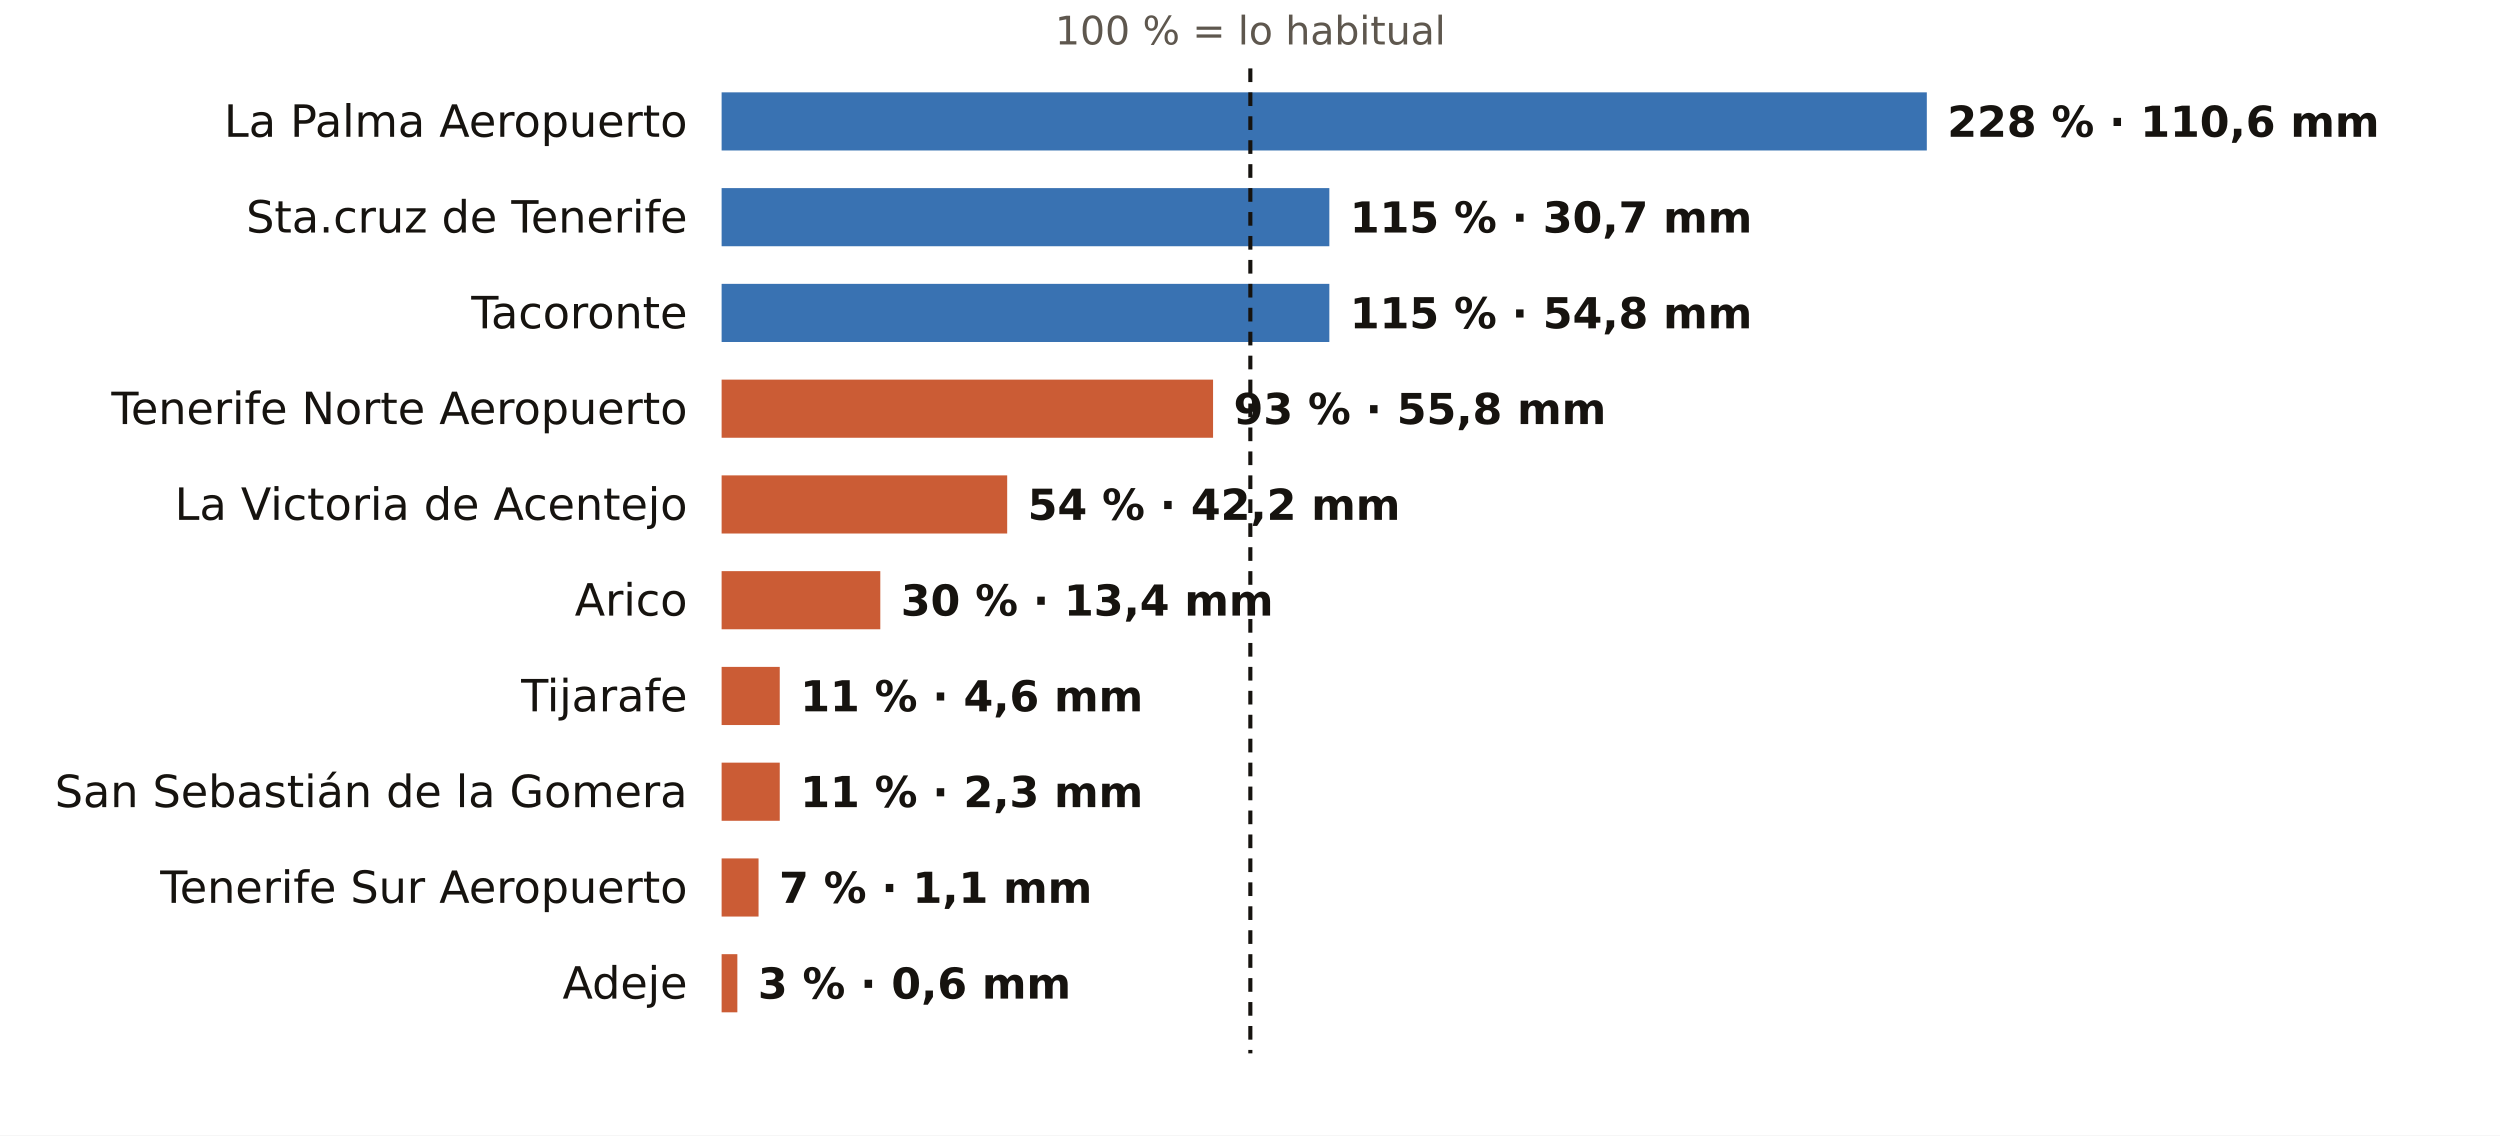
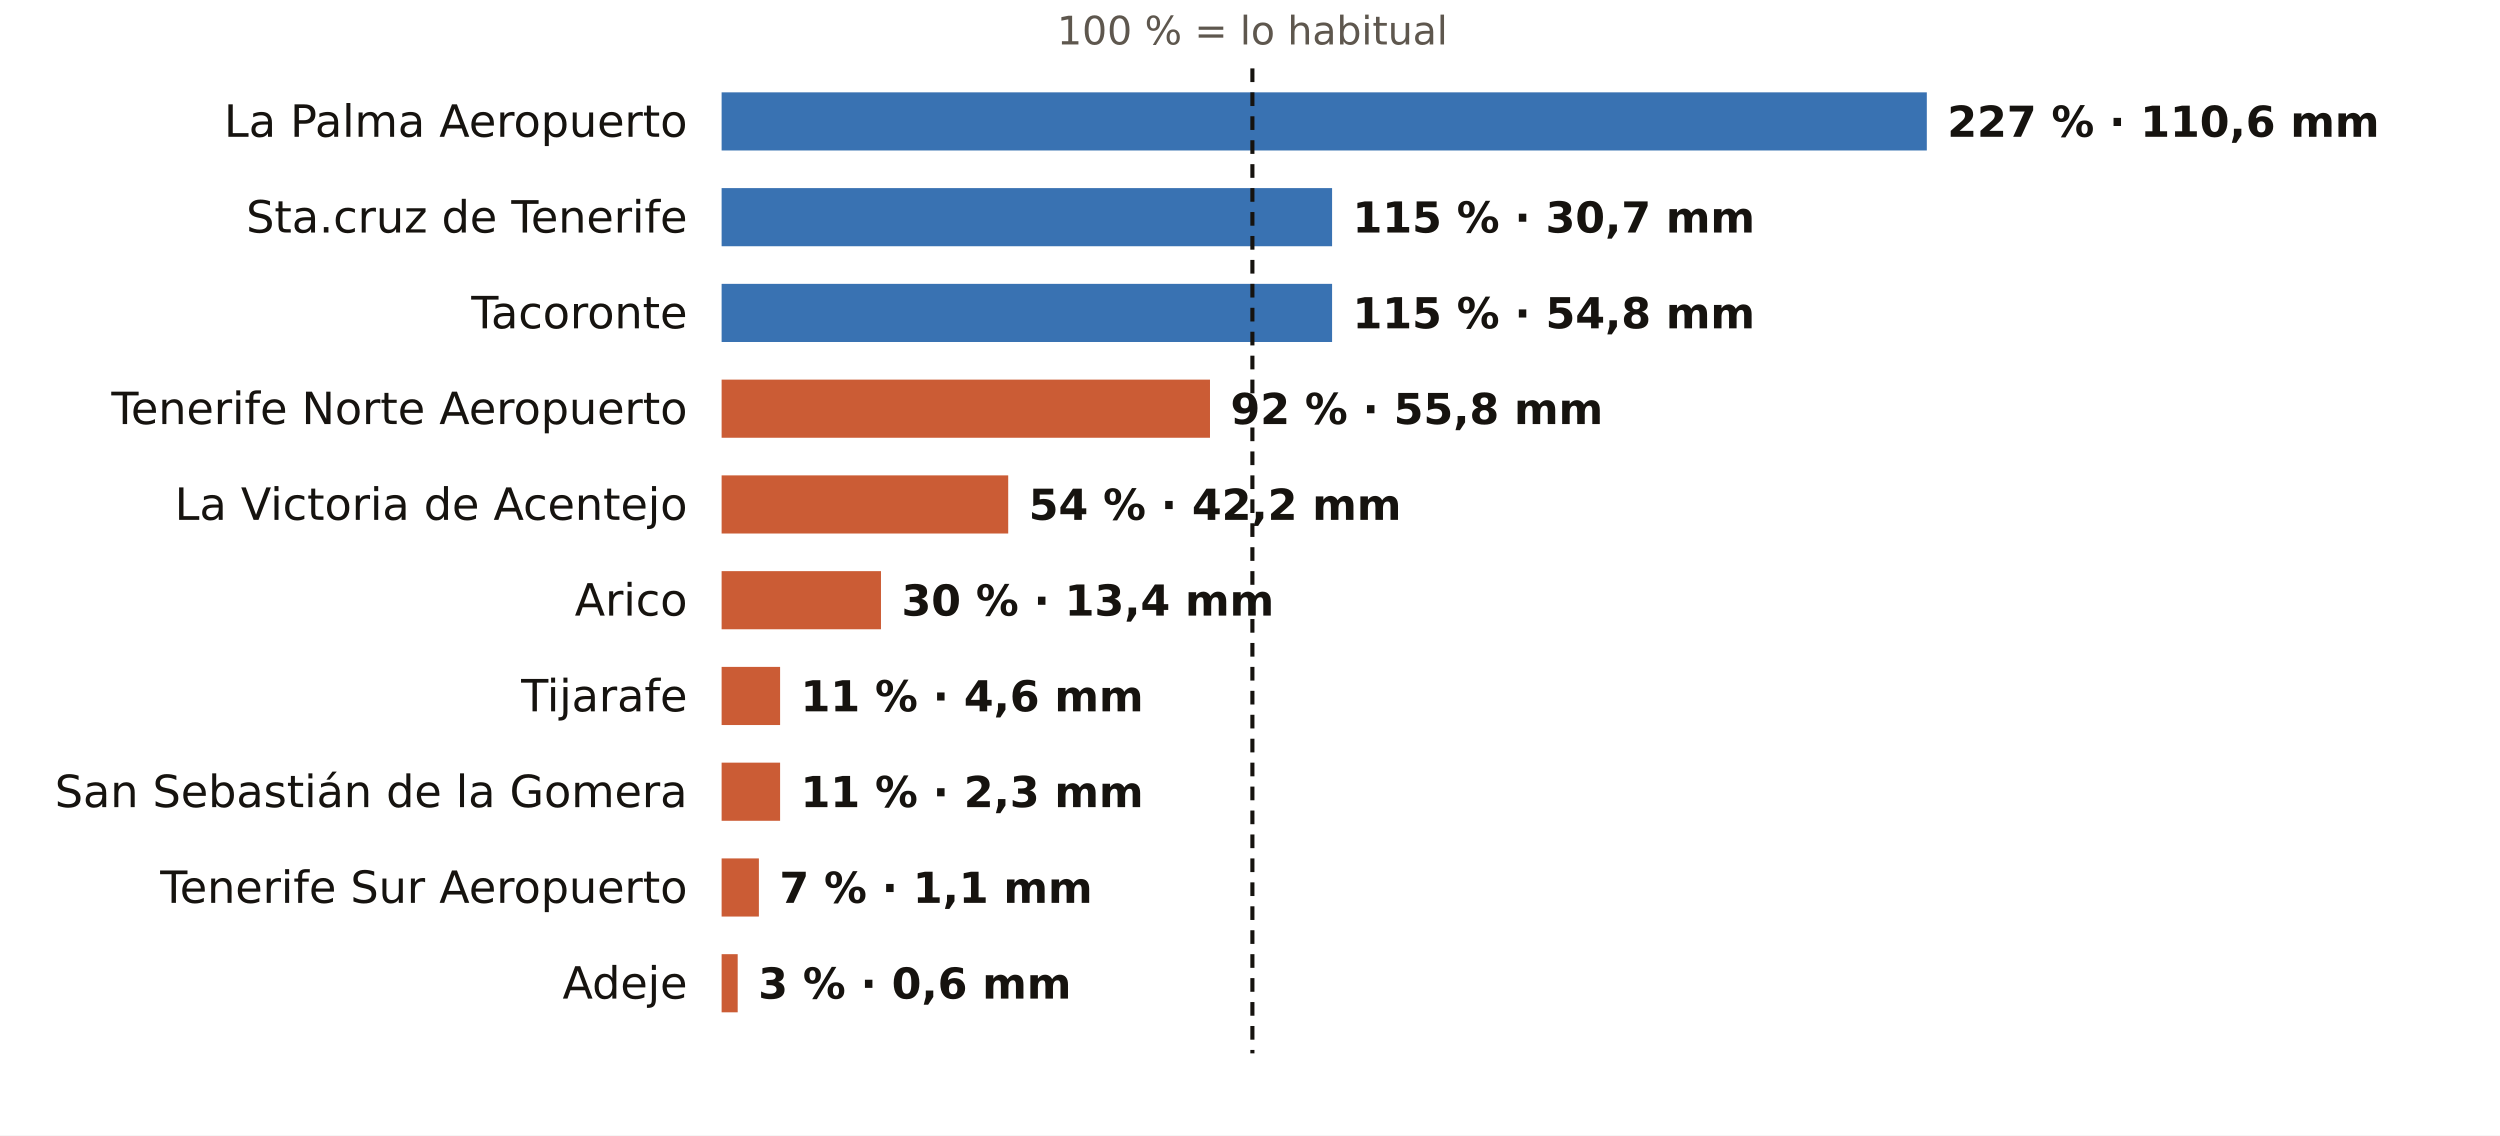
<svg xmlns="http://www.w3.org/2000/svg" viewBox="0 0 731 332" width="731" height="332" role="img" aria-label="El otoño en los pluviómetros de AEMET de Santa Cruz de Tenerife: % de lo habitual">
  <rect width="731" height="332" fill="#FFFFFF" />
-   <text x="365.6" y="13.0" font-size="11.5" fill="#5E574E" text-anchor="middle" font-weight="400" font-family="Public Sans, DejaVu Sans, Arial, sans-serif">100 % = lo habitual</text>
+   <text x="366.2" y="13.0" font-size="11.5" fill="#5E574E" text-anchor="middle" font-weight="400" font-family="Public Sans, DejaVu Sans, Arial, sans-serif">100 % = lo habitual</text>
  <text x="201.0" y="40.0" font-size="13" fill="#16130F" text-anchor="end" font-weight="500" font-family="Public Sans, DejaVu Sans, Arial, sans-serif">La Palma Aeropuerto</text>
  <rect x="211" y="27" width="352.4" height="17" fill="#1F5FA8" opacity="0.88" />
-   <text x="569.4" y="40.0" font-size="12.5" fill="#16130F" text-anchor="start" font-weight="600" font-family="Public Sans, DejaVu Sans, Arial, sans-serif">228 % · 110,6 mm</text>
+   <text x="569.4" y="40.0" font-size="12.5" fill="#16130F" text-anchor="start" font-weight="600" font-family="Public Sans, DejaVu Sans, Arial, sans-serif">227 % · 110,6 mm</text>
  <text x="201.0" y="68.0" font-size="13" fill="#16130F" text-anchor="end" font-weight="500" font-family="Public Sans, DejaVu Sans, Arial, sans-serif">Sta.cruz de Tenerife</text>
-   <rect x="211" y="55" width="177.7" height="17" fill="#1F5FA8" opacity="0.88" />
-   <text x="394.7" y="68.0" font-size="12.5" fill="#16130F" text-anchor="start" font-weight="600" font-family="Public Sans, DejaVu Sans, Arial, sans-serif">115 % · 30,7 mm</text>
+   <rect x="211" y="55" width="178.5" height="17" fill="#1F5FA8" opacity="0.88" />
+   <text x="395.5" y="68.0" font-size="12.5" fill="#16130F" text-anchor="start" font-weight="600" font-family="Public Sans, DejaVu Sans, Arial, sans-serif">115 % · 30,7 mm</text>
  <text x="201.0" y="96.0" font-size="13" fill="#16130F" text-anchor="end" font-weight="500" font-family="Public Sans, DejaVu Sans, Arial, sans-serif">Tacoronte</text>
-   <rect x="211" y="83" width="177.7" height="17" fill="#1F5FA8" opacity="0.88" />
-   <text x="394.7" y="96.0" font-size="12.5" fill="#16130F" text-anchor="start" font-weight="600" font-family="Public Sans, DejaVu Sans, Arial, sans-serif">115 % · 54,8 mm</text>
+   <rect x="211" y="83" width="178.5" height="17" fill="#1F5FA8" opacity="0.88" />
+   <text x="395.5" y="96.0" font-size="12.5" fill="#16130F" text-anchor="start" font-weight="600" font-family="Public Sans, DejaVu Sans, Arial, sans-serif">115 % · 54,8 mm</text>
  <text x="201.0" y="124.0" font-size="13" fill="#16130F" text-anchor="end" font-weight="500" font-family="Public Sans, DejaVu Sans, Arial, sans-serif">Tenerife Norte Aeropuerto</text>
-   <rect x="211" y="111" width="143.7" height="17" fill="#C4461A" opacity="0.88" />
-   <text x="360.7" y="124.0" font-size="12.5" fill="#16130F" text-anchor="start" font-weight="600" font-family="Public Sans, DejaVu Sans, Arial, sans-serif">93 % · 55,8 mm</text>
+   <rect x="211" y="111" width="142.8" height="17" fill="#C4461A" opacity="0.88" />
+   <text x="359.8" y="124.0" font-size="12.5" fill="#16130F" text-anchor="start" font-weight="600" font-family="Public Sans, DejaVu Sans, Arial, sans-serif">92 % · 55,8 mm</text>
  <text x="201.0" y="152.0" font-size="13" fill="#16130F" text-anchor="end" font-weight="500" font-family="Public Sans, DejaVu Sans, Arial, sans-serif">La Victoria de Acentejo</text>
-   <rect x="211" y="139" width="83.5" height="17" fill="#C4461A" opacity="0.88" />
-   <text x="300.5" y="152.0" font-size="12.5" fill="#16130F" text-anchor="start" font-weight="600" font-family="Public Sans, DejaVu Sans, Arial, sans-serif">54 % · 42,2 mm</text>
+   <rect x="211" y="139" width="83.8" height="17" fill="#C4461A" opacity="0.88" />
+   <text x="300.8" y="152.0" font-size="12.5" fill="#16130F" text-anchor="start" font-weight="600" font-family="Public Sans, DejaVu Sans, Arial, sans-serif">54 % · 42,2 mm</text>
  <text x="201.0" y="180.0" font-size="13" fill="#16130F" text-anchor="end" font-weight="500" font-family="Public Sans, DejaVu Sans, Arial, sans-serif">Arico</text>
-   <rect x="211" y="167" width="46.4" height="17" fill="#C4461A" opacity="0.88" />
-   <text x="263.4" y="180.0" font-size="12.5" fill="#16130F" text-anchor="start" font-weight="600" font-family="Public Sans, DejaVu Sans, Arial, sans-serif">30 % · 13,4 mm</text>
+   <rect x="211" y="167" width="46.6" height="17" fill="#C4461A" opacity="0.88" />
+   <text x="263.6" y="180.0" font-size="12.5" fill="#16130F" text-anchor="start" font-weight="600" font-family="Public Sans, DejaVu Sans, Arial, sans-serif">30 % · 13,4 mm</text>
  <text x="201.0" y="208.0" font-size="13" fill="#16130F" text-anchor="end" font-weight="500" font-family="Public Sans, DejaVu Sans, Arial, sans-serif">Tijarafe</text>
-   <rect x="211" y="195" width="17.0" height="17" fill="#C4461A" opacity="0.88" />
-   <text x="234.0" y="208.0" font-size="12.5" fill="#16130F" text-anchor="start" font-weight="600" font-family="Public Sans, DejaVu Sans, Arial, sans-serif">11 % · 4,6 mm</text>
+   <rect x="211" y="195" width="17.1" height="17" fill="#C4461A" opacity="0.88" />
+   <text x="234.1" y="208.0" font-size="12.5" fill="#16130F" text-anchor="start" font-weight="600" font-family="Public Sans, DejaVu Sans, Arial, sans-serif">11 % · 4,6 mm</text>
  <text x="201.0" y="236.0" font-size="13" fill="#16130F" text-anchor="end" font-weight="500" font-family="Public Sans, DejaVu Sans, Arial, sans-serif">San Sebastián de la Gomera</text>
-   <rect x="211" y="223" width="17.0" height="17" fill="#C4461A" opacity="0.88" />
-   <text x="234.0" y="236.0" font-size="12.5" fill="#16130F" text-anchor="start" font-weight="600" font-family="Public Sans, DejaVu Sans, Arial, sans-serif">11 % · 2,3 mm</text>
+   <rect x="211" y="223" width="17.1" height="17" fill="#C4461A" opacity="0.88" />
+   <text x="234.1" y="236.0" font-size="12.5" fill="#16130F" text-anchor="start" font-weight="600" font-family="Public Sans, DejaVu Sans, Arial, sans-serif">11 % · 2,3 mm</text>
  <text x="201.0" y="264.0" font-size="13" fill="#16130F" text-anchor="end" font-weight="500" font-family="Public Sans, DejaVu Sans, Arial, sans-serif">Tenerife Sur Aeropuerto</text>
-   <rect x="211" y="251" width="10.8" height="17" fill="#C4461A" opacity="0.88" />
-   <text x="227.8" y="264.0" font-size="12.5" fill="#16130F" text-anchor="start" font-weight="600" font-family="Public Sans, DejaVu Sans, Arial, sans-serif">7 % · 1,1 mm</text>
+   <rect x="211" y="251" width="10.9" height="17" fill="#C4461A" opacity="0.88" />
+   <text x="227.9" y="264.0" font-size="12.5" fill="#16130F" text-anchor="start" font-weight="600" font-family="Public Sans, DejaVu Sans, Arial, sans-serif">7 % · 1,1 mm</text>
  <text x="201.0" y="292.0" font-size="13" fill="#16130F" text-anchor="end" font-weight="500" font-family="Public Sans, DejaVu Sans, Arial, sans-serif">Adeje</text>
-   <rect x="211" y="279" width="4.6" height="17" fill="#C4461A" opacity="0.88" />
-   <text x="221.6" y="292.0" font-size="12.5" fill="#16130F" text-anchor="start" font-weight="600" font-family="Public Sans, DejaVu Sans, Arial, sans-serif">3 % · 0,6 mm</text>
-   <line x1="365.6" x2="365.6" y1="20" y2="308" stroke="#16130F" stroke-width="1.2" stroke-dasharray="4 3" />
+   <rect x="211" y="279" width="4.7" height="17" fill="#C4461A" opacity="0.88" />
+   <text x="221.7" y="292.0" font-size="12.5" fill="#16130F" text-anchor="start" font-weight="600" font-family="Public Sans, DejaVu Sans, Arial, sans-serif">3 % · 0,6 mm</text>
+   <line x1="366.2" x2="366.2" y1="20" y2="308" stroke="#16130F" stroke-width="1.2" stroke-dasharray="4 3" />
</svg>
